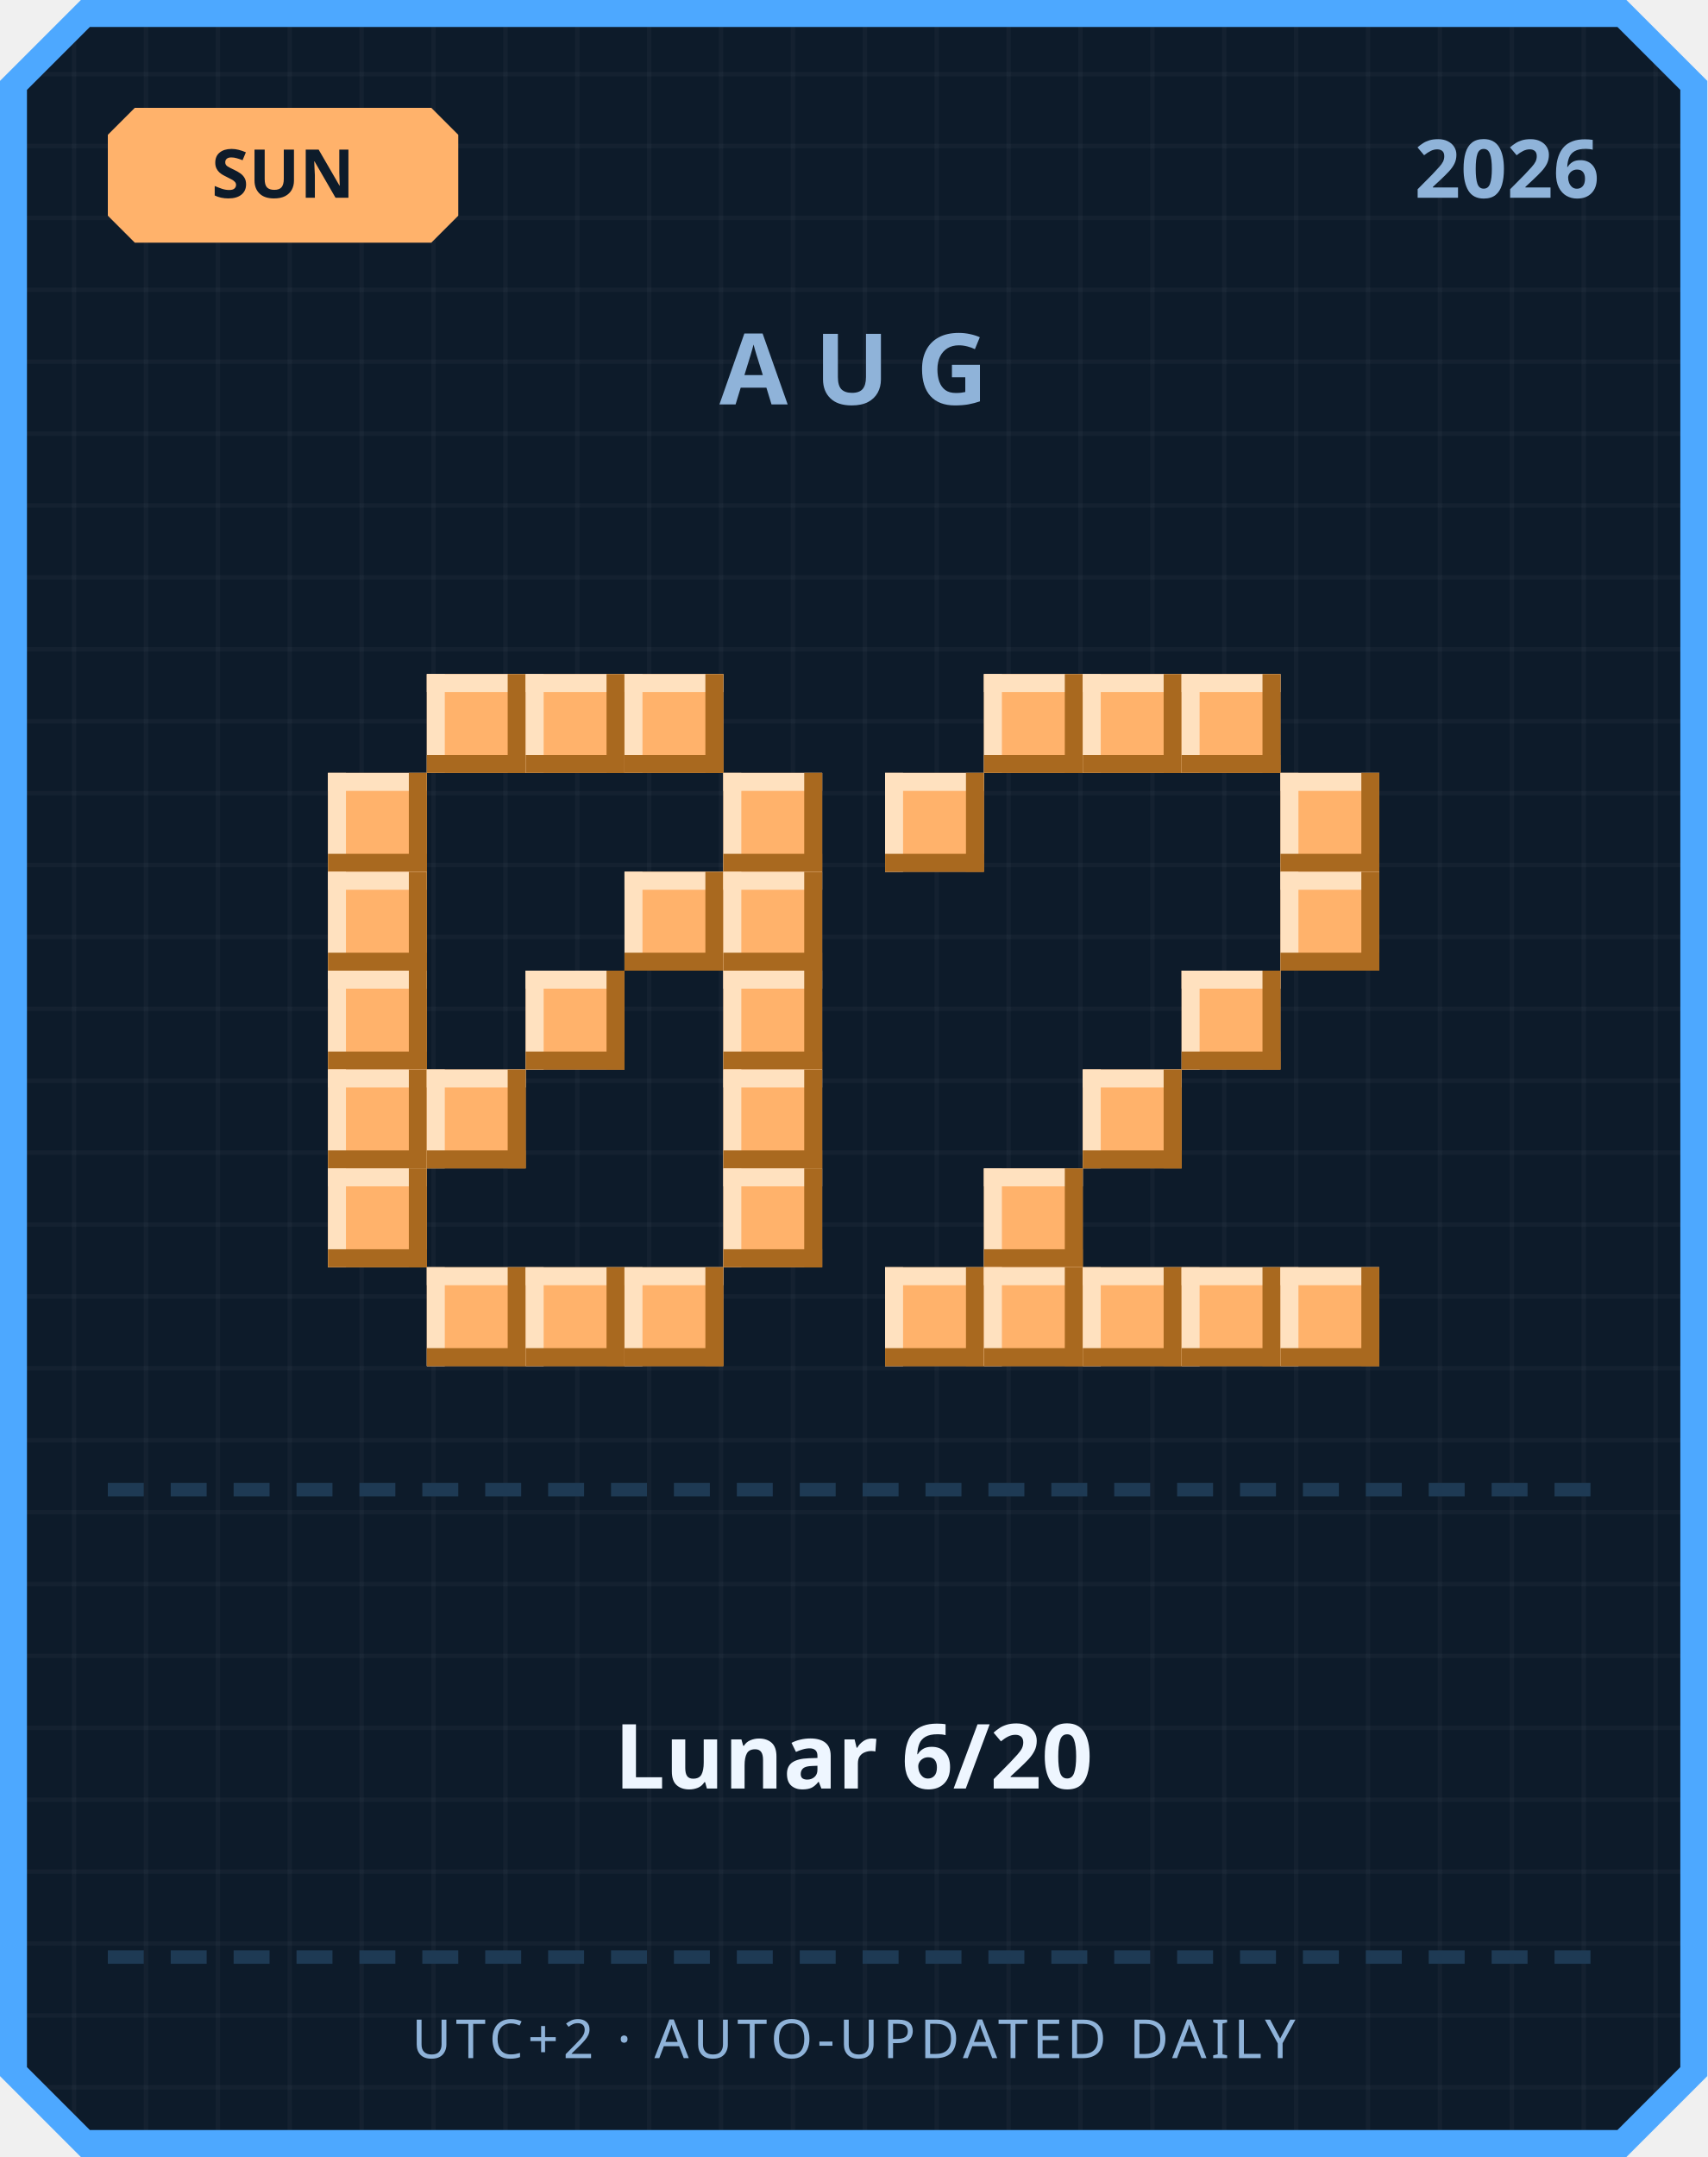
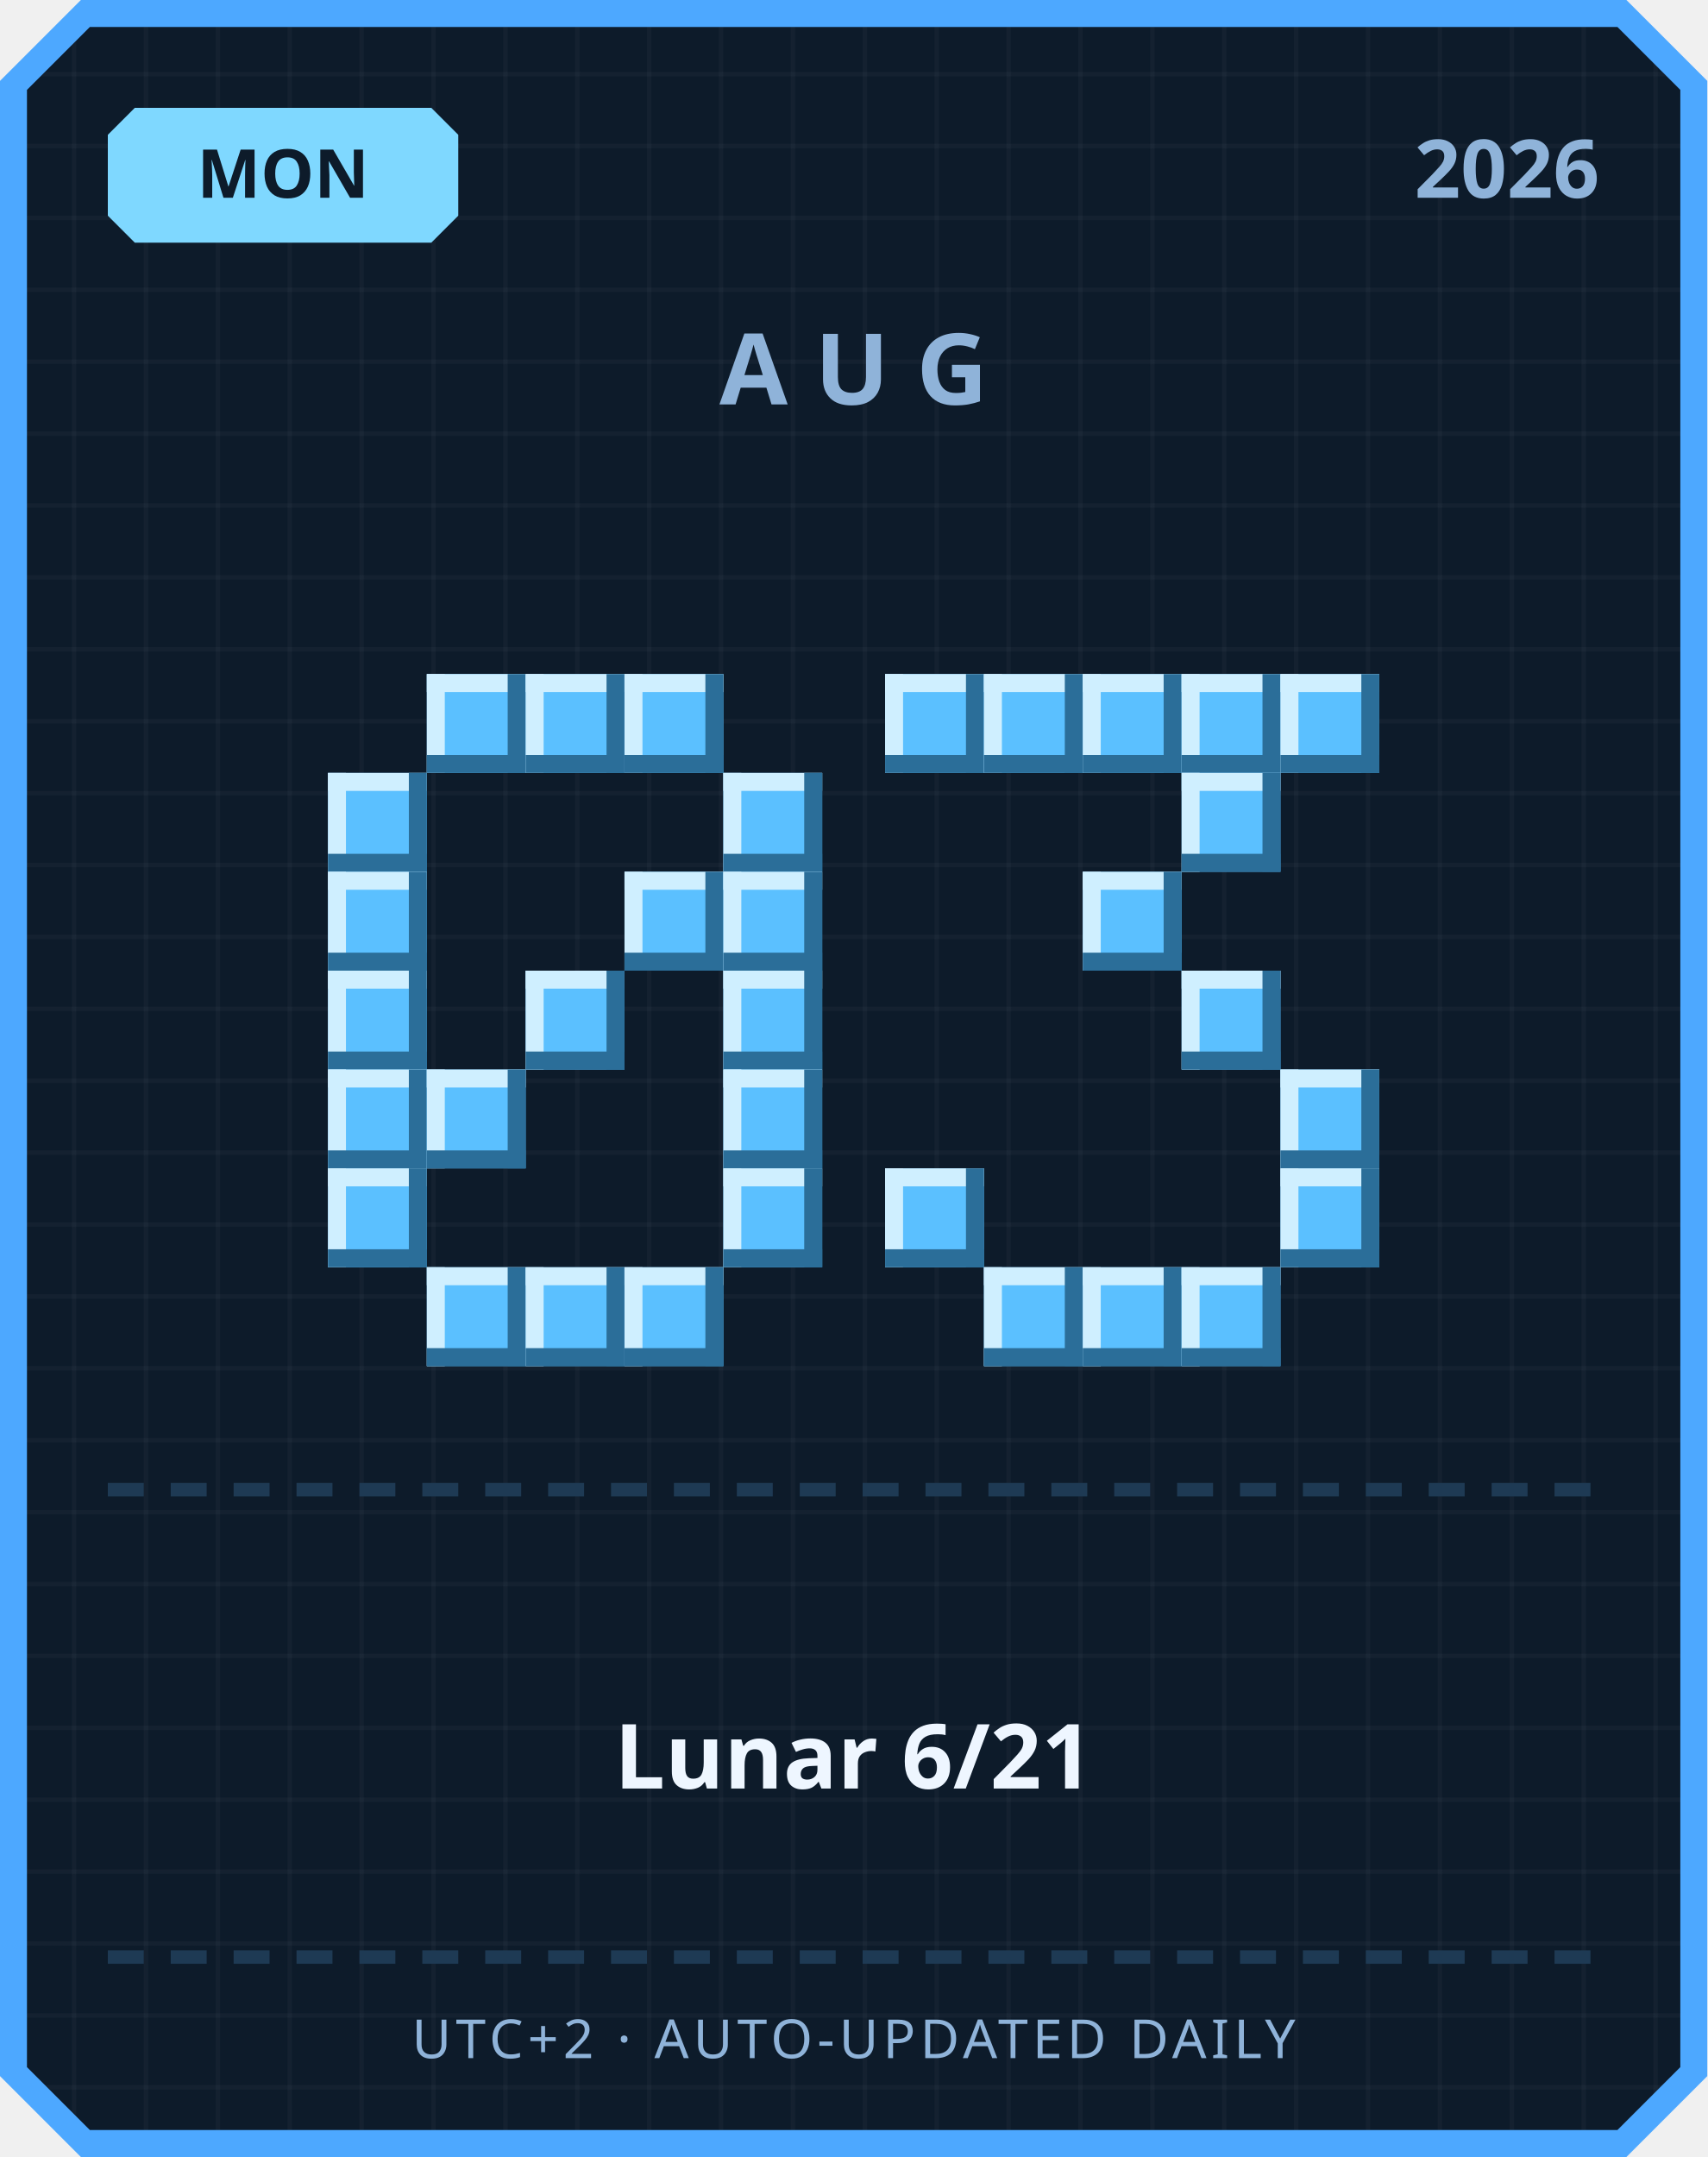
<svg xmlns="http://www.w3.org/2000/svg" width="380" height="480" viewBox="0 0 380 480">
  <defs>
    <pattern id="grid" width="16" height="16" patternUnits="userSpaceOnUse">
      <rect width="16" height="16" fill="#0d1b2a" />
      <rect width="1" height="16" fill="#ffffff" opacity="0.03" />
      <rect width="16" height="1" fill="#ffffff" opacity="0.03" />
    </pattern>
  </defs>
  <path d="M 18,0 L 362,0 L 380,18 L 380,462 L 362,480 L 18,480 L 0,462 L 0,18 Z" fill="#4da8ff" />
  <path d="M 20,6 L 360,6 L 374,20 L 374,460 L 360,474 L 20,474 L 6,460 L 6,20 Z" fill="url(#grid)" />
-   <path d="M 30,24 L 96,24 L 102,30 L 102,48 L 96,54 L 30,54 L 24,48 L 24,30 Z" fill="#ffb26b" />
-   <text x="63" y="44" text-anchor="middle" font-family="'Segoe UI', sans-serif" font-size="15" font-weight="700" fill="#0d1b2a">SUN</text>
+   <path d="M 30,24 L 96,24 L 102,30 L 102,48 L 96,54 L 30,54 L 24,48 L 24,30 Z" fill="#7fd8ff" />
+   <text x="63" y="44" text-anchor="middle" font-family="'Segoe UI', sans-serif" font-size="15" font-weight="700" fill="#0d1b2a">MON</text>
  <text x="356" y="44" text-anchor="end" font-family="'Segoe UI', sans-serif" font-size="18" font-weight="700" fill="#8fb3d9">2026</text>
  <text x="190" y="90" text-anchor="middle" font-family="'Segoe UI', sans-serif" font-size="22" font-weight="700" letter-spacing="6" fill="#8fb3d9">AUG</text>
-   <rect x="95" y="150" width="22" height="22" fill="#ffb26b" />
-   <rect x="95" y="150" width="22" height="4" fill="#ffe1bf" />
-   <rect x="95" y="150" width="4" height="22" fill="#ffe1bf" />
-   <rect x="95" y="168" width="22" height="4" fill="#a9691f" />
-   <rect x="113" y="150" width="4" height="22" fill="#a9691f" />
-   <rect x="117" y="150" width="22" height="22" fill="#ffb26b" />
-   <rect x="117" y="150" width="22" height="4" fill="#ffe1bf" />
-   <rect x="117" y="150" width="4" height="22" fill="#ffe1bf" />
-   <rect x="117" y="168" width="22" height="4" fill="#a9691f" />
-   <rect x="135" y="150" width="4" height="22" fill="#a9691f" />
-   <rect x="139" y="150" width="22" height="22" fill="#ffb26b" />
-   <rect x="139" y="150" width="22" height="4" fill="#ffe1bf" />
-   <rect x="139" y="150" width="4" height="22" fill="#ffe1bf" />
-   <rect x="139" y="168" width="22" height="4" fill="#a9691f" />
-   <rect x="157" y="150" width="4" height="22" fill="#a9691f" />
-   <rect x="73" y="172" width="22" height="22" fill="#ffb26b" />
-   <rect x="73" y="172" width="22" height="4" fill="#ffe1bf" />
-   <rect x="73" y="172" width="4" height="22" fill="#ffe1bf" />
-   <rect x="73" y="190" width="22" height="4" fill="#a9691f" />
-   <rect x="91" y="172" width="4" height="22" fill="#a9691f" />
-   <rect x="161" y="172" width="22" height="22" fill="#ffb26b" />
-   <rect x="161" y="172" width="22" height="4" fill="#ffe1bf" />
-   <rect x="161" y="172" width="4" height="22" fill="#ffe1bf" />
-   <rect x="161" y="190" width="22" height="4" fill="#a9691f" />
-   <rect x="179" y="172" width="4" height="22" fill="#a9691f" />
-   <rect x="73" y="194" width="22" height="22" fill="#ffb26b" />
-   <rect x="73" y="194" width="22" height="4" fill="#ffe1bf" />
-   <rect x="73" y="194" width="4" height="22" fill="#ffe1bf" />
-   <rect x="73" y="212" width="22" height="4" fill="#a9691f" />
-   <rect x="91" y="194" width="4" height="22" fill="#a9691f" />
-   <rect x="139" y="194" width="22" height="22" fill="#ffb26b" />
-   <rect x="139" y="194" width="22" height="4" fill="#ffe1bf" />
-   <rect x="139" y="194" width="4" height="22" fill="#ffe1bf" />
-   <rect x="139" y="212" width="22" height="4" fill="#a9691f" />
-   <rect x="157" y="194" width="4" height="22" fill="#a9691f" />
-   <rect x="161" y="194" width="22" height="22" fill="#ffb26b" />
-   <rect x="161" y="194" width="22" height="4" fill="#ffe1bf" />
-   <rect x="161" y="194" width="4" height="22" fill="#ffe1bf" />
-   <rect x="161" y="212" width="22" height="4" fill="#a9691f" />
-   <rect x="179" y="194" width="4" height="22" fill="#a9691f" />
-   <rect x="73" y="216" width="22" height="22" fill="#ffb26b" />
-   <rect x="73" y="216" width="22" height="4" fill="#ffe1bf" />
-   <rect x="73" y="216" width="4" height="22" fill="#ffe1bf" />
-   <rect x="73" y="234" width="22" height="4" fill="#a9691f" />
-   <rect x="91" y="216" width="4" height="22" fill="#a9691f" />
-   <rect x="117" y="216" width="22" height="22" fill="#ffb26b" />
-   <rect x="117" y="216" width="22" height="4" fill="#ffe1bf" />
-   <rect x="117" y="216" width="4" height="22" fill="#ffe1bf" />
-   <rect x="117" y="234" width="22" height="4" fill="#a9691f" />
-   <rect x="135" y="216" width="4" height="22" fill="#a9691f" />
-   <rect x="161" y="216" width="22" height="22" fill="#ffb26b" />
-   <rect x="161" y="216" width="22" height="4" fill="#ffe1bf" />
-   <rect x="161" y="216" width="4" height="22" fill="#ffe1bf" />
-   <rect x="161" y="234" width="22" height="4" fill="#a9691f" />
-   <rect x="179" y="216" width="4" height="22" fill="#a9691f" />
-   <rect x="73" y="238" width="22" height="22" fill="#ffb26b" />
-   <rect x="73" y="238" width="22" height="4" fill="#ffe1bf" />
-   <rect x="73" y="238" width="4" height="22" fill="#ffe1bf" />
-   <rect x="73" y="256" width="22" height="4" fill="#a9691f" />
-   <rect x="91" y="238" width="4" height="22" fill="#a9691f" />
-   <rect x="95" y="238" width="22" height="22" fill="#ffb26b" />
-   <rect x="95" y="238" width="22" height="4" fill="#ffe1bf" />
-   <rect x="95" y="238" width="4" height="22" fill="#ffe1bf" />
-   <rect x="95" y="256" width="22" height="4" fill="#a9691f" />
-   <rect x="113" y="238" width="4" height="22" fill="#a9691f" />
-   <rect x="161" y="238" width="22" height="22" fill="#ffb26b" />
-   <rect x="161" y="238" width="22" height="4" fill="#ffe1bf" />
-   <rect x="161" y="238" width="4" height="22" fill="#ffe1bf" />
-   <rect x="161" y="256" width="22" height="4" fill="#a9691f" />
-   <rect x="179" y="238" width="4" height="22" fill="#a9691f" />
-   <rect x="73" y="260" width="22" height="22" fill="#ffb26b" />
-   <rect x="73" y="260" width="22" height="4" fill="#ffe1bf" />
-   <rect x="73" y="260" width="4" height="22" fill="#ffe1bf" />
-   <rect x="73" y="278" width="22" height="4" fill="#a9691f" />
-   <rect x="91" y="260" width="4" height="22" fill="#a9691f" />
-   <rect x="161" y="260" width="22" height="22" fill="#ffb26b" />
-   <rect x="161" y="260" width="22" height="4" fill="#ffe1bf" />
-   <rect x="161" y="260" width="4" height="22" fill="#ffe1bf" />
-   <rect x="161" y="278" width="22" height="4" fill="#a9691f" />
-   <rect x="179" y="260" width="4" height="22" fill="#a9691f" />
-   <rect x="95" y="282" width="22" height="22" fill="#ffb26b" />
-   <rect x="95" y="282" width="22" height="4" fill="#ffe1bf" />
-   <rect x="95" y="282" width="4" height="22" fill="#ffe1bf" />
-   <rect x="95" y="300" width="22" height="4" fill="#a9691f" />
-   <rect x="113" y="282" width="4" height="22" fill="#a9691f" />
-   <rect x="117" y="282" width="22" height="22" fill="#ffb26b" />
-   <rect x="117" y="282" width="22" height="4" fill="#ffe1bf" />
-   <rect x="117" y="282" width="4" height="22" fill="#ffe1bf" />
-   <rect x="117" y="300" width="22" height="4" fill="#a9691f" />
-   <rect x="135" y="282" width="4" height="22" fill="#a9691f" />
-   <rect x="139" y="282" width="22" height="22" fill="#ffb26b" />
-   <rect x="139" y="282" width="22" height="4" fill="#ffe1bf" />
-   <rect x="139" y="282" width="4" height="22" fill="#ffe1bf" />
-   <rect x="139" y="300" width="22" height="4" fill="#a9691f" />
-   <rect x="157" y="282" width="4" height="22" fill="#a9691f" />
-   <rect x="219" y="150" width="22" height="22" fill="#ffb26b" />
-   <rect x="219" y="150" width="22" height="4" fill="#ffe1bf" />
-   <rect x="219" y="150" width="4" height="22" fill="#ffe1bf" />
-   <rect x="219" y="168" width="22" height="4" fill="#a9691f" />
-   <rect x="237" y="150" width="4" height="22" fill="#a9691f" />
-   <rect x="241" y="150" width="22" height="22" fill="#ffb26b" />
-   <rect x="241" y="150" width="22" height="4" fill="#ffe1bf" />
-   <rect x="241" y="150" width="4" height="22" fill="#ffe1bf" />
-   <rect x="241" y="168" width="22" height="4" fill="#a9691f" />
-   <rect x="259" y="150" width="4" height="22" fill="#a9691f" />
-   <rect x="263" y="150" width="22" height="22" fill="#ffb26b" />
-   <rect x="263" y="150" width="22" height="4" fill="#ffe1bf" />
-   <rect x="263" y="150" width="4" height="22" fill="#ffe1bf" />
-   <rect x="263" y="168" width="22" height="4" fill="#a9691f" />
-   <rect x="281" y="150" width="4" height="22" fill="#a9691f" />
-   <rect x="197" y="172" width="22" height="22" fill="#ffb26b" />
-   <rect x="197" y="172" width="22" height="4" fill="#ffe1bf" />
-   <rect x="197" y="172" width="4" height="22" fill="#ffe1bf" />
-   <rect x="197" y="190" width="22" height="4" fill="#a9691f" />
-   <rect x="215" y="172" width="4" height="22" fill="#a9691f" />
-   <rect x="285" y="172" width="22" height="22" fill="#ffb26b" />
-   <rect x="285" y="172" width="22" height="4" fill="#ffe1bf" />
-   <rect x="285" y="172" width="4" height="22" fill="#ffe1bf" />
-   <rect x="285" y="190" width="22" height="4" fill="#a9691f" />
-   <rect x="303" y="172" width="4" height="22" fill="#a9691f" />
-   <rect x="285" y="194" width="22" height="22" fill="#ffb26b" />
-   <rect x="285" y="194" width="22" height="4" fill="#ffe1bf" />
-   <rect x="285" y="194" width="4" height="22" fill="#ffe1bf" />
-   <rect x="285" y="212" width="22" height="4" fill="#a9691f" />
-   <rect x="303" y="194" width="4" height="22" fill="#a9691f" />
-   <rect x="263" y="216" width="22" height="22" fill="#ffb26b" />
-   <rect x="263" y="216" width="22" height="4" fill="#ffe1bf" />
-   <rect x="263" y="216" width="4" height="22" fill="#ffe1bf" />
-   <rect x="263" y="234" width="22" height="4" fill="#a9691f" />
-   <rect x="281" y="216" width="4" height="22" fill="#a9691f" />
-   <rect x="241" y="238" width="22" height="22" fill="#ffb26b" />
-   <rect x="241" y="238" width="22" height="4" fill="#ffe1bf" />
-   <rect x="241" y="238" width="4" height="22" fill="#ffe1bf" />
-   <rect x="241" y="256" width="22" height="4" fill="#a9691f" />
-   <rect x="259" y="238" width="4" height="22" fill="#a9691f" />
-   <rect x="219" y="260" width="22" height="22" fill="#ffb26b" />
-   <rect x="219" y="260" width="22" height="4" fill="#ffe1bf" />
-   <rect x="219" y="260" width="4" height="22" fill="#ffe1bf" />
-   <rect x="219" y="278" width="22" height="4" fill="#a9691f" />
-   <rect x="237" y="260" width="4" height="22" fill="#a9691f" />
-   <rect x="197" y="282" width="22" height="22" fill="#ffb26b" />
-   <rect x="197" y="282" width="22" height="4" fill="#ffe1bf" />
-   <rect x="197" y="282" width="4" height="22" fill="#ffe1bf" />
-   <rect x="197" y="300" width="22" height="4" fill="#a9691f" />
-   <rect x="215" y="282" width="4" height="22" fill="#a9691f" />
-   <rect x="219" y="282" width="22" height="22" fill="#ffb26b" />
-   <rect x="219" y="282" width="22" height="4" fill="#ffe1bf" />
-   <rect x="219" y="282" width="4" height="22" fill="#ffe1bf" />
-   <rect x="219" y="300" width="22" height="4" fill="#a9691f" />
-   <rect x="237" y="282" width="4" height="22" fill="#a9691f" />
-   <rect x="241" y="282" width="22" height="22" fill="#ffb26b" />
-   <rect x="241" y="282" width="22" height="4" fill="#ffe1bf" />
-   <rect x="241" y="282" width="4" height="22" fill="#ffe1bf" />
-   <rect x="241" y="300" width="22" height="4" fill="#a9691f" />
-   <rect x="259" y="282" width="4" height="22" fill="#a9691f" />
-   <rect x="263" y="282" width="22" height="22" fill="#ffb26b" />
-   <rect x="263" y="282" width="22" height="4" fill="#ffe1bf" />
-   <rect x="263" y="282" width="4" height="22" fill="#ffe1bf" />
-   <rect x="263" y="300" width="22" height="4" fill="#a9691f" />
-   <rect x="281" y="282" width="4" height="22" fill="#a9691f" />
-   <rect x="285" y="282" width="22" height="22" fill="#ffb26b" />
-   <rect x="285" y="282" width="22" height="4" fill="#ffe1bf" />
-   <rect x="285" y="282" width="4" height="22" fill="#ffe1bf" />
-   <rect x="285" y="300" width="22" height="4" fill="#a9691f" />
-   <rect x="303" y="282" width="4" height="22" fill="#a9691f" />
+   <rect x="95" y="150" width="22" height="22" fill="#5bc0ff" />
+   <rect x="95" y="150" width="22" height="4" fill="#cfefff" />
+   <rect x="95" y="150" width="4" height="22" fill="#cfefff" />
+   <rect x="95" y="168" width="22" height="4" fill="#2b6e99" />
+   <rect x="113" y="150" width="4" height="22" fill="#2b6e99" />
+   <rect x="117" y="150" width="22" height="22" fill="#5bc0ff" />
+   <rect x="117" y="150" width="22" height="4" fill="#cfefff" />
+   <rect x="117" y="150" width="4" height="22" fill="#cfefff" />
+   <rect x="117" y="168" width="22" height="4" fill="#2b6e99" />
+   <rect x="135" y="150" width="4" height="22" fill="#2b6e99" />
+   <rect x="139" y="150" width="22" height="22" fill="#5bc0ff" />
+   <rect x="139" y="150" width="22" height="4" fill="#cfefff" />
+   <rect x="139" y="150" width="4" height="22" fill="#cfefff" />
+   <rect x="139" y="168" width="22" height="4" fill="#2b6e99" />
+   <rect x="157" y="150" width="4" height="22" fill="#2b6e99" />
+   <rect x="73" y="172" width="22" height="22" fill="#5bc0ff" />
+   <rect x="73" y="172" width="22" height="4" fill="#cfefff" />
+   <rect x="73" y="172" width="4" height="22" fill="#cfefff" />
+   <rect x="73" y="190" width="22" height="4" fill="#2b6e99" />
+   <rect x="91" y="172" width="4" height="22" fill="#2b6e99" />
+   <rect x="161" y="172" width="22" height="22" fill="#5bc0ff" />
+   <rect x="161" y="172" width="22" height="4" fill="#cfefff" />
+   <rect x="161" y="172" width="4" height="22" fill="#cfefff" />
+   <rect x="161" y="190" width="22" height="4" fill="#2b6e99" />
+   <rect x="179" y="172" width="4" height="22" fill="#2b6e99" />
+   <rect x="73" y="194" width="22" height="22" fill="#5bc0ff" />
+   <rect x="73" y="194" width="22" height="4" fill="#cfefff" />
+   <rect x="73" y="194" width="4" height="22" fill="#cfefff" />
+   <rect x="73" y="212" width="22" height="4" fill="#2b6e99" />
+   <rect x="91" y="194" width="4" height="22" fill="#2b6e99" />
+   <rect x="139" y="194" width="22" height="22" fill="#5bc0ff" />
+   <rect x="139" y="194" width="22" height="4" fill="#cfefff" />
+   <rect x="139" y="194" width="4" height="22" fill="#cfefff" />
+   <rect x="139" y="212" width="22" height="4" fill="#2b6e99" />
+   <rect x="157" y="194" width="4" height="22" fill="#2b6e99" />
+   <rect x="161" y="194" width="22" height="22" fill="#5bc0ff" />
+   <rect x="161" y="194" width="22" height="4" fill="#cfefff" />
+   <rect x="161" y="194" width="4" height="22" fill="#cfefff" />
+   <rect x="161" y="212" width="22" height="4" fill="#2b6e99" />
+   <rect x="179" y="194" width="4" height="22" fill="#2b6e99" />
+   <rect x="73" y="216" width="22" height="22" fill="#5bc0ff" />
+   <rect x="73" y="216" width="22" height="4" fill="#cfefff" />
+   <rect x="73" y="216" width="4" height="22" fill="#cfefff" />
+   <rect x="73" y="234" width="22" height="4" fill="#2b6e99" />
+   <rect x="91" y="216" width="4" height="22" fill="#2b6e99" />
+   <rect x="117" y="216" width="22" height="22" fill="#5bc0ff" />
+   <rect x="117" y="216" width="22" height="4" fill="#cfefff" />
+   <rect x="117" y="216" width="4" height="22" fill="#cfefff" />
+   <rect x="117" y="234" width="22" height="4" fill="#2b6e99" />
+   <rect x="135" y="216" width="4" height="22" fill="#2b6e99" />
+   <rect x="161" y="216" width="22" height="22" fill="#5bc0ff" />
+   <rect x="161" y="216" width="22" height="4" fill="#cfefff" />
+   <rect x="161" y="216" width="4" height="22" fill="#cfefff" />
+   <rect x="161" y="234" width="22" height="4" fill="#2b6e99" />
+   <rect x="179" y="216" width="4" height="22" fill="#2b6e99" />
+   <rect x="73" y="238" width="22" height="22" fill="#5bc0ff" />
+   <rect x="73" y="238" width="22" height="4" fill="#cfefff" />
+   <rect x="73" y="238" width="4" height="22" fill="#cfefff" />
+   <rect x="73" y="256" width="22" height="4" fill="#2b6e99" />
+   <rect x="91" y="238" width="4" height="22" fill="#2b6e99" />
+   <rect x="95" y="238" width="22" height="22" fill="#5bc0ff" />
+   <rect x="95" y="238" width="22" height="4" fill="#cfefff" />
+   <rect x="95" y="238" width="4" height="22" fill="#cfefff" />
+   <rect x="95" y="256" width="22" height="4" fill="#2b6e99" />
+   <rect x="113" y="238" width="4" height="22" fill="#2b6e99" />
+   <rect x="161" y="238" width="22" height="22" fill="#5bc0ff" />
+   <rect x="161" y="238" width="22" height="4" fill="#cfefff" />
+   <rect x="161" y="238" width="4" height="22" fill="#cfefff" />
+   <rect x="161" y="256" width="22" height="4" fill="#2b6e99" />
+   <rect x="179" y="238" width="4" height="22" fill="#2b6e99" />
+   <rect x="73" y="260" width="22" height="22" fill="#5bc0ff" />
+   <rect x="73" y="260" width="22" height="4" fill="#cfefff" />
+   <rect x="73" y="260" width="4" height="22" fill="#cfefff" />
+   <rect x="73" y="278" width="22" height="4" fill="#2b6e99" />
+   <rect x="91" y="260" width="4" height="22" fill="#2b6e99" />
+   <rect x="161" y="260" width="22" height="22" fill="#5bc0ff" />
+   <rect x="161" y="260" width="22" height="4" fill="#cfefff" />
+   <rect x="161" y="260" width="4" height="22" fill="#cfefff" />
+   <rect x="161" y="278" width="22" height="4" fill="#2b6e99" />
+   <rect x="179" y="260" width="4" height="22" fill="#2b6e99" />
+   <rect x="95" y="282" width="22" height="22" fill="#5bc0ff" />
+   <rect x="95" y="282" width="22" height="4" fill="#cfefff" />
+   <rect x="95" y="282" width="4" height="22" fill="#cfefff" />
+   <rect x="95" y="300" width="22" height="4" fill="#2b6e99" />
+   <rect x="113" y="282" width="4" height="22" fill="#2b6e99" />
+   <rect x="117" y="282" width="22" height="22" fill="#5bc0ff" />
+   <rect x="117" y="282" width="22" height="4" fill="#cfefff" />
+   <rect x="117" y="282" width="4" height="22" fill="#cfefff" />
+   <rect x="117" y="300" width="22" height="4" fill="#2b6e99" />
+   <rect x="135" y="282" width="4" height="22" fill="#2b6e99" />
+   <rect x="139" y="282" width="22" height="22" fill="#5bc0ff" />
+   <rect x="139" y="282" width="22" height="4" fill="#cfefff" />
+   <rect x="139" y="282" width="4" height="22" fill="#cfefff" />
+   <rect x="139" y="300" width="22" height="4" fill="#2b6e99" />
+   <rect x="157" y="282" width="4" height="22" fill="#2b6e99" />
+   <rect x="197" y="150" width="22" height="22" fill="#5bc0ff" />
+   <rect x="197" y="150" width="22" height="4" fill="#cfefff" />
+   <rect x="197" y="150" width="4" height="22" fill="#cfefff" />
+   <rect x="197" y="168" width="22" height="4" fill="#2b6e99" />
+   <rect x="215" y="150" width="4" height="22" fill="#2b6e99" />
+   <rect x="219" y="150" width="22" height="22" fill="#5bc0ff" />
+   <rect x="219" y="150" width="22" height="4" fill="#cfefff" />
+   <rect x="219" y="150" width="4" height="22" fill="#cfefff" />
+   <rect x="219" y="168" width="22" height="4" fill="#2b6e99" />
+   <rect x="237" y="150" width="4" height="22" fill="#2b6e99" />
+   <rect x="241" y="150" width="22" height="22" fill="#5bc0ff" />
+   <rect x="241" y="150" width="22" height="4" fill="#cfefff" />
+   <rect x="241" y="150" width="4" height="22" fill="#cfefff" />
+   <rect x="241" y="168" width="22" height="4" fill="#2b6e99" />
+   <rect x="259" y="150" width="4" height="22" fill="#2b6e99" />
+   <rect x="263" y="150" width="22" height="22" fill="#5bc0ff" />
+   <rect x="263" y="150" width="22" height="4" fill="#cfefff" />
+   <rect x="263" y="150" width="4" height="22" fill="#cfefff" />
+   <rect x="263" y="168" width="22" height="4" fill="#2b6e99" />
+   <rect x="281" y="150" width="4" height="22" fill="#2b6e99" />
+   <rect x="285" y="150" width="22" height="22" fill="#5bc0ff" />
+   <rect x="285" y="150" width="22" height="4" fill="#cfefff" />
+   <rect x="285" y="150" width="4" height="22" fill="#cfefff" />
+   <rect x="285" y="168" width="22" height="4" fill="#2b6e99" />
+   <rect x="303" y="150" width="4" height="22" fill="#2b6e99" />
+   <rect x="263" y="172" width="22" height="22" fill="#5bc0ff" />
+   <rect x="263" y="172" width="22" height="4" fill="#cfefff" />
+   <rect x="263" y="172" width="4" height="22" fill="#cfefff" />
+   <rect x="263" y="190" width="22" height="4" fill="#2b6e99" />
+   <rect x="281" y="172" width="4" height="22" fill="#2b6e99" />
+   <rect x="241" y="194" width="22" height="22" fill="#5bc0ff" />
+   <rect x="241" y="194" width="22" height="4" fill="#cfefff" />
+   <rect x="241" y="194" width="4" height="22" fill="#cfefff" />
+   <rect x="241" y="212" width="22" height="4" fill="#2b6e99" />
+   <rect x="259" y="194" width="4" height="22" fill="#2b6e99" />
+   <rect x="263" y="216" width="22" height="22" fill="#5bc0ff" />
+   <rect x="263" y="216" width="22" height="4" fill="#cfefff" />
+   <rect x="263" y="216" width="4" height="22" fill="#cfefff" />
+   <rect x="263" y="234" width="22" height="4" fill="#2b6e99" />
+   <rect x="281" y="216" width="4" height="22" fill="#2b6e99" />
+   <rect x="285" y="238" width="22" height="22" fill="#5bc0ff" />
+   <rect x="285" y="238" width="22" height="4" fill="#cfefff" />
+   <rect x="285" y="238" width="4" height="22" fill="#cfefff" />
+   <rect x="285" y="256" width="22" height="4" fill="#2b6e99" />
+   <rect x="303" y="238" width="4" height="22" fill="#2b6e99" />
+   <rect x="197" y="260" width="22" height="22" fill="#5bc0ff" />
+   <rect x="197" y="260" width="22" height="4" fill="#cfefff" />
+   <rect x="197" y="260" width="4" height="22" fill="#cfefff" />
+   <rect x="197" y="278" width="22" height="4" fill="#2b6e99" />
+   <rect x="215" y="260" width="4" height="22" fill="#2b6e99" />
+   <rect x="285" y="260" width="22" height="22" fill="#5bc0ff" />
+   <rect x="285" y="260" width="22" height="4" fill="#cfefff" />
+   <rect x="285" y="260" width="4" height="22" fill="#cfefff" />
+   <rect x="285" y="278" width="22" height="4" fill="#2b6e99" />
+   <rect x="303" y="260" width="4" height="22" fill="#2b6e99" />
+   <rect x="219" y="282" width="22" height="22" fill="#5bc0ff" />
+   <rect x="219" y="282" width="22" height="4" fill="#cfefff" />
+   <rect x="219" y="282" width="4" height="22" fill="#cfefff" />
+   <rect x="219" y="300" width="22" height="4" fill="#2b6e99" />
+   <rect x="237" y="282" width="4" height="22" fill="#2b6e99" />
+   <rect x="241" y="282" width="22" height="22" fill="#5bc0ff" />
+   <rect x="241" y="282" width="22" height="4" fill="#cfefff" />
+   <rect x="241" y="282" width="4" height="22" fill="#cfefff" />
+   <rect x="241" y="300" width="22" height="4" fill="#2b6e99" />
+   <rect x="259" y="282" width="4" height="22" fill="#2b6e99" />
+   <rect x="263" y="282" width="22" height="22" fill="#5bc0ff" />
+   <rect x="263" y="282" width="22" height="4" fill="#cfefff" />
+   <rect x="263" y="282" width="4" height="22" fill="#cfefff" />
+   <rect x="263" y="300" width="22" height="4" fill="#2b6e99" />
+   <rect x="281" y="282" width="4" height="22" fill="#2b6e99" />
  <rect x="24" y="330" width="8" height="3" fill="#1e3a54" />
  <rect x="38" y="330" width="8" height="3" fill="#1e3a54" />
  <rect x="52" y="330" width="8" height="3" fill="#1e3a54" />
  <rect x="66" y="330" width="8" height="3" fill="#1e3a54" />
  <rect x="80" y="330" width="8" height="3" fill="#1e3a54" />
  <rect x="94" y="330" width="8" height="3" fill="#1e3a54" />
  <rect x="108" y="330" width="8" height="3" fill="#1e3a54" />
  <rect x="122" y="330" width="8" height="3" fill="#1e3a54" />
  <rect x="136" y="330" width="8" height="3" fill="#1e3a54" />
  <rect x="150" y="330" width="8" height="3" fill="#1e3a54" />
  <rect x="164" y="330" width="8" height="3" fill="#1e3a54" />
  <rect x="178" y="330" width="8" height="3" fill="#1e3a54" />
  <rect x="192" y="330" width="8" height="3" fill="#1e3a54" />
  <rect x="206" y="330" width="8" height="3" fill="#1e3a54" />
  <rect x="220" y="330" width="8" height="3" fill="#1e3a54" />
  <rect x="234" y="330" width="8" height="3" fill="#1e3a54" />
  <rect x="248" y="330" width="8" height="3" fill="#1e3a54" />
  <rect x="262" y="330" width="8" height="3" fill="#1e3a54" />
  <rect x="276" y="330" width="8" height="3" fill="#1e3a54" />
  <rect x="290" y="330" width="8" height="3" fill="#1e3a54" />
  <rect x="304" y="330" width="8" height="3" fill="#1e3a54" />
  <rect x="318" y="330" width="8" height="3" fill="#1e3a54" />
  <rect x="332" y="330" width="8" height="3" fill="#1e3a54" />
  <rect x="346" y="330" width="8" height="3" fill="#1e3a54" />
-   <text x="190" y="398" text-anchor="middle" font-family="'Segoe UI', 'Microsoft JhengHei', sans-serif" font-size="20" font-weight="700" fill="#eef6ff">Lunar 6/20</text>
+   <text x="190" y="398" text-anchor="middle" font-family="'Segoe UI', 'Microsoft JhengHei', sans-serif" font-size="20" font-weight="700" fill="#eef6ff">Lunar 6/21</text>
  <rect x="24" y="434" width="8" height="3" fill="#1e3a54" />
  <rect x="38" y="434" width="8" height="3" fill="#1e3a54" />
  <rect x="52" y="434" width="8" height="3" fill="#1e3a54" />
  <rect x="66" y="434" width="8" height="3" fill="#1e3a54" />
  <rect x="80" y="434" width="8" height="3" fill="#1e3a54" />
  <rect x="94" y="434" width="8" height="3" fill="#1e3a54" />
  <rect x="108" y="434" width="8" height="3" fill="#1e3a54" />
  <rect x="122" y="434" width="8" height="3" fill="#1e3a54" />
  <rect x="136" y="434" width="8" height="3" fill="#1e3a54" />
  <rect x="150" y="434" width="8" height="3" fill="#1e3a54" />
  <rect x="164" y="434" width="8" height="3" fill="#1e3a54" />
  <rect x="178" y="434" width="8" height="3" fill="#1e3a54" />
  <rect x="192" y="434" width="8" height="3" fill="#1e3a54" />
  <rect x="206" y="434" width="8" height="3" fill="#1e3a54" />
  <rect x="220" y="434" width="8" height="3" fill="#1e3a54" />
  <rect x="234" y="434" width="8" height="3" fill="#1e3a54" />
  <rect x="248" y="434" width="8" height="3" fill="#1e3a54" />
  <rect x="262" y="434" width="8" height="3" fill="#1e3a54" />
  <rect x="276" y="434" width="8" height="3" fill="#1e3a54" />
  <rect x="290" y="434" width="8" height="3" fill="#1e3a54" />
  <rect x="304" y="434" width="8" height="3" fill="#1e3a54" />
  <rect x="318" y="434" width="8" height="3" fill="#1e3a54" />
  <rect x="332" y="434" width="8" height="3" fill="#1e3a54" />
  <rect x="346" y="434" width="8" height="3" fill="#1e3a54" />
  <text x="190" y="458" text-anchor="middle" font-family="'Segoe UI', sans-serif" font-size="12" letter-spacing="1" fill="#8fb3d9">UTC+2 · AUTO-UPDATED DAILY</text>
</svg>
